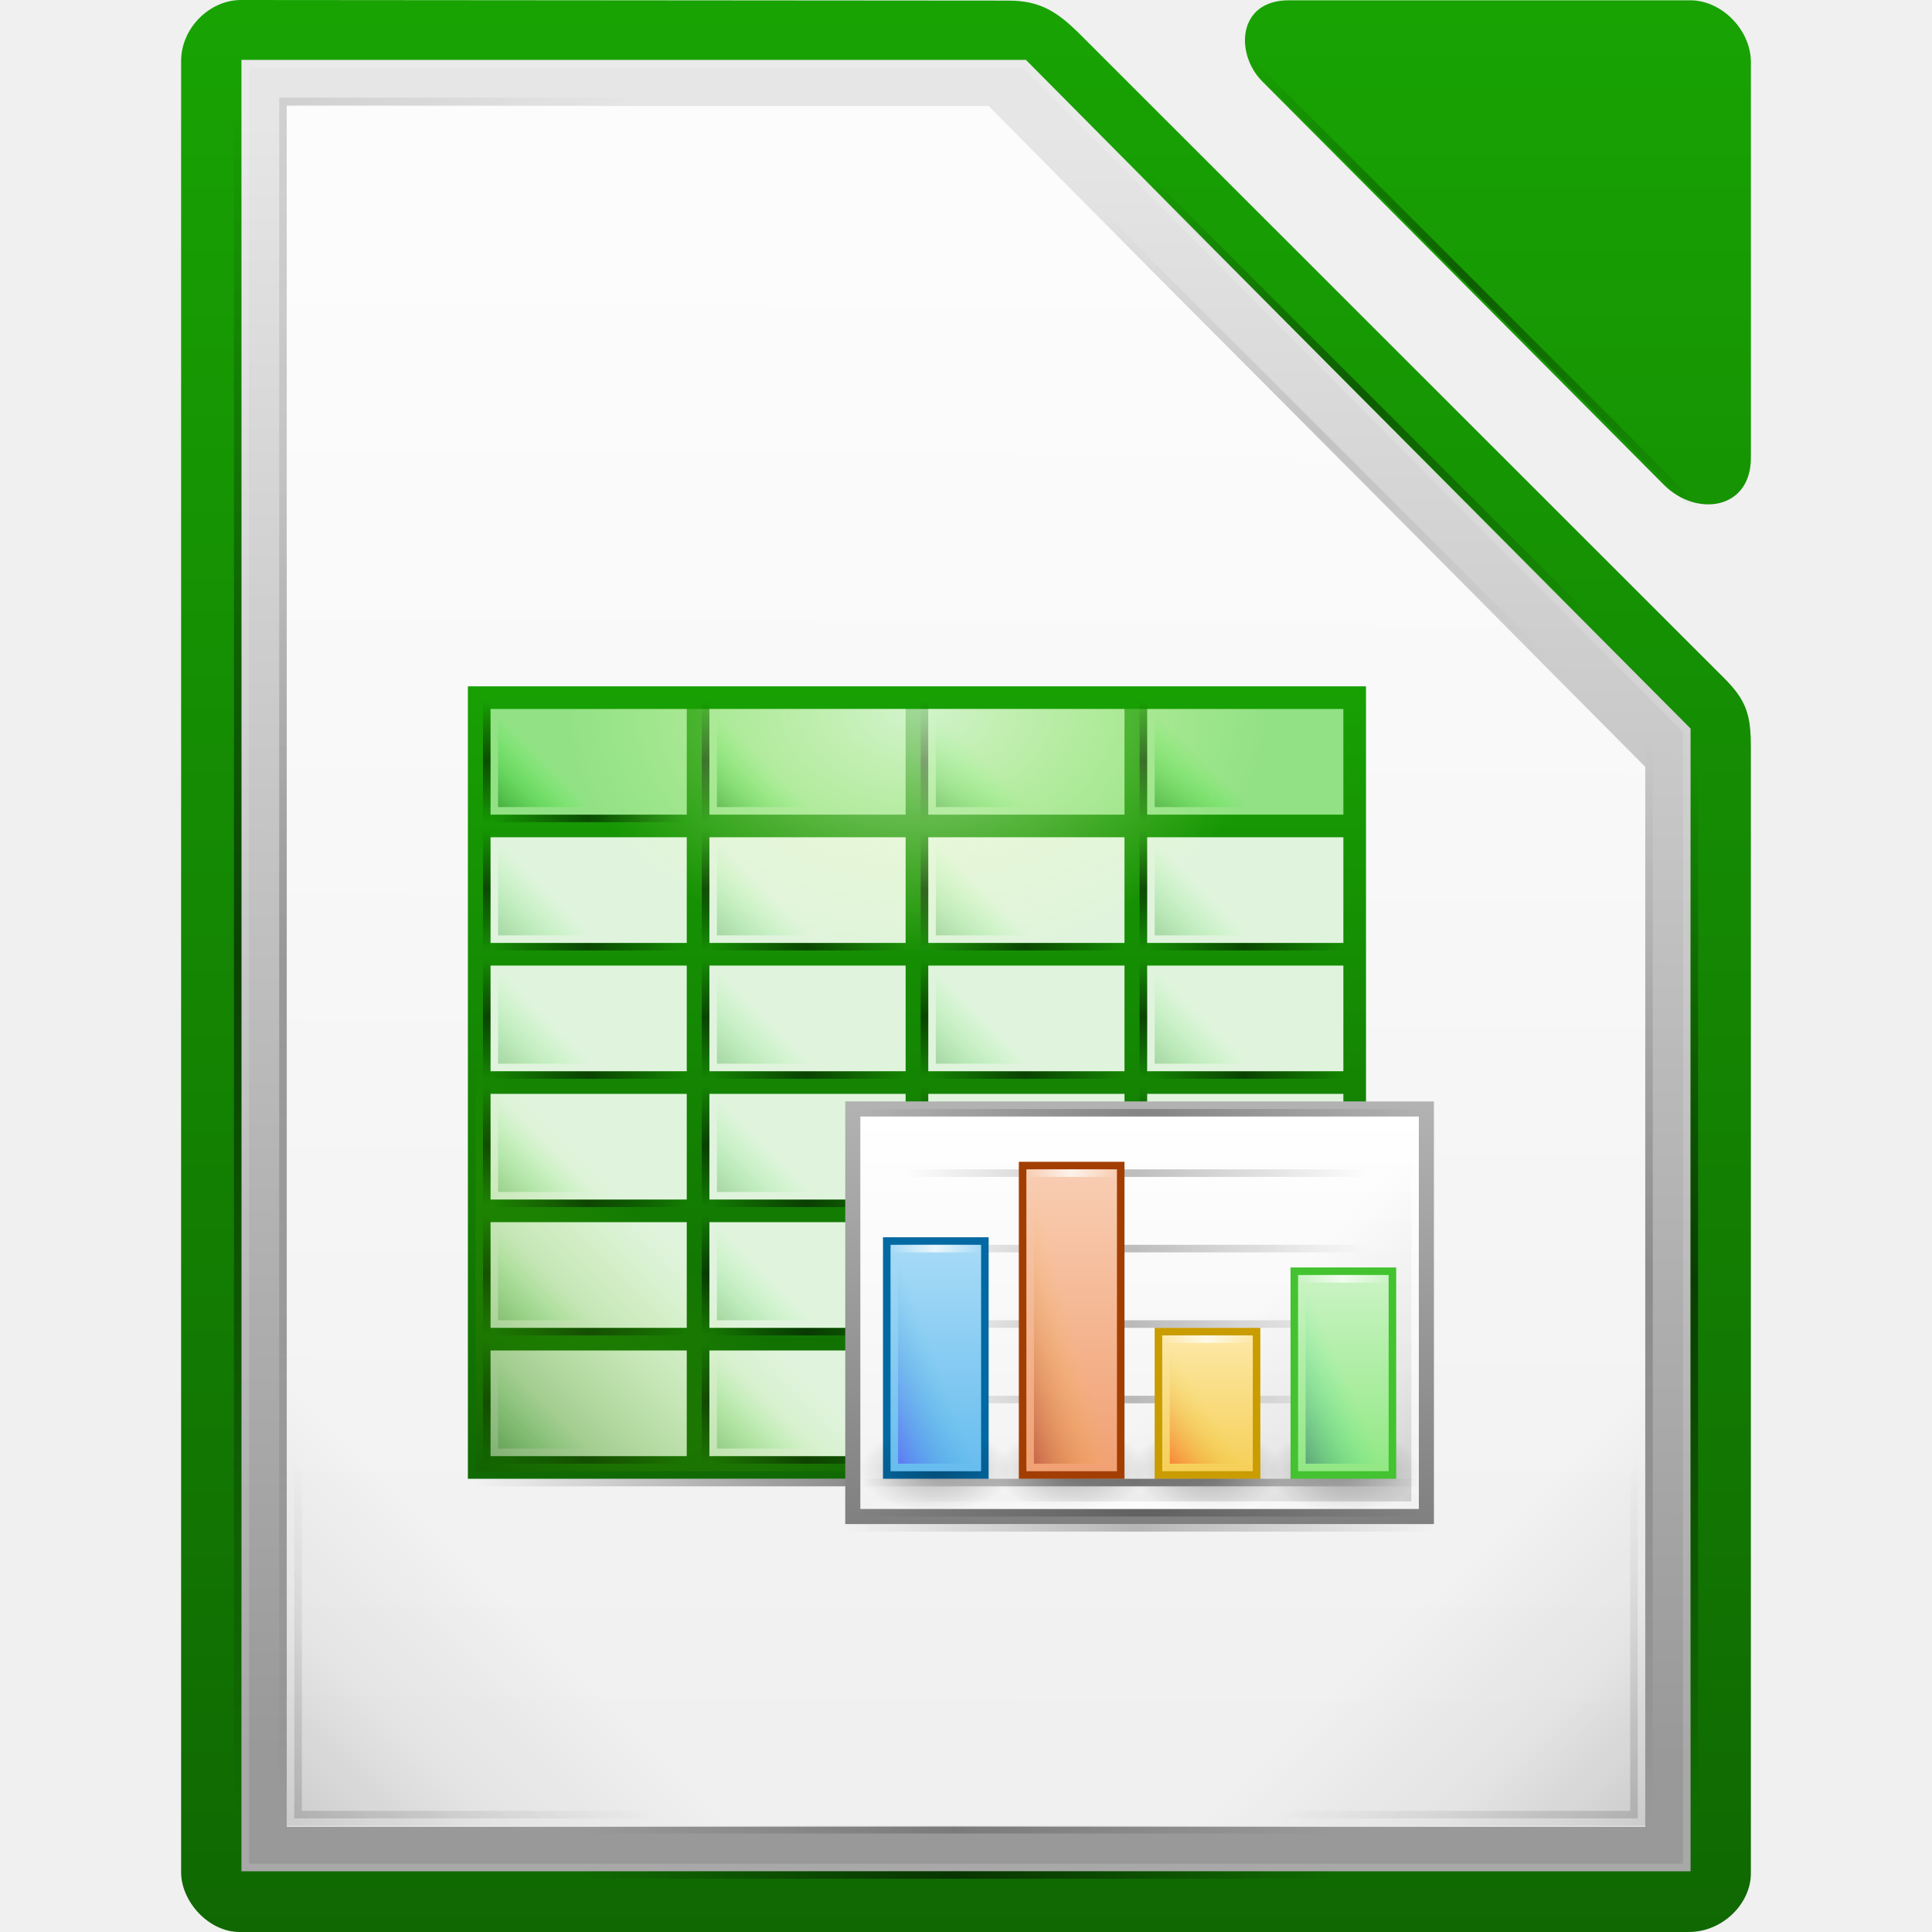
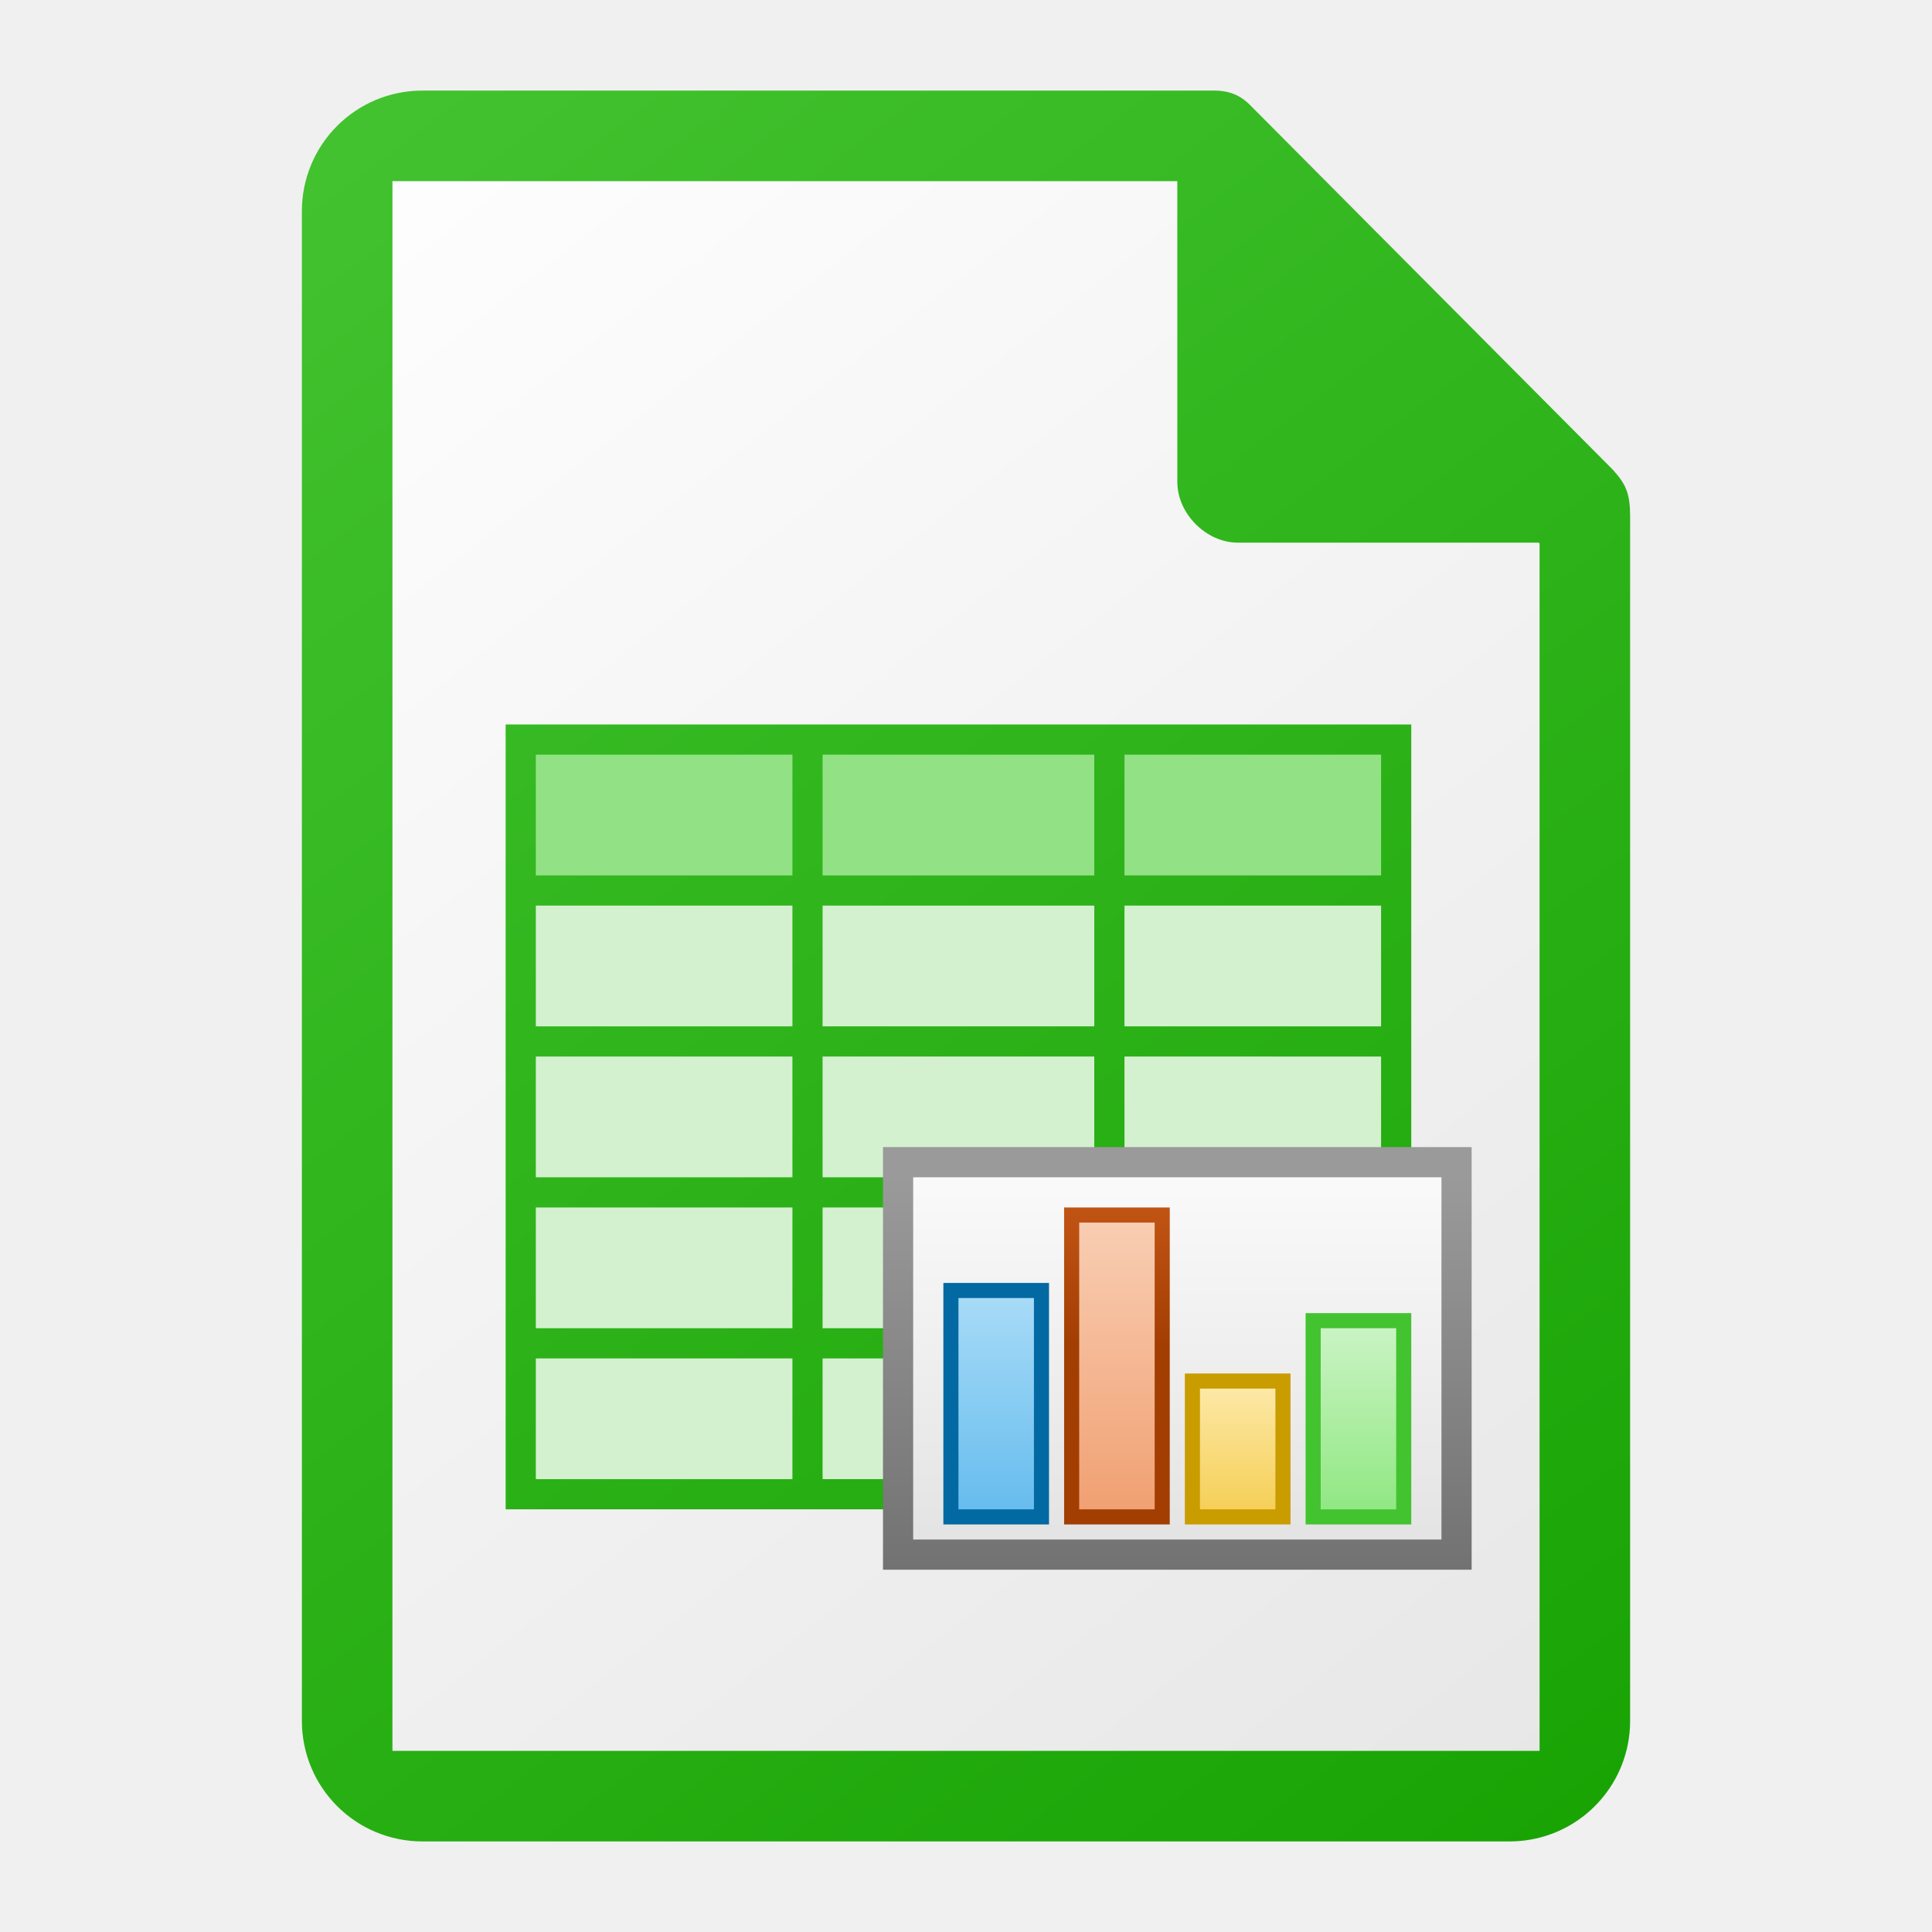
- <svg xmlns="http://www.w3.org/2000/svg" xmlns:xlink="http://www.w3.org/1999/xlink" height="1024" width="1024">
-   <linearGradient id="a" gradientTransform="matrix(1.004 0 0 1.0096 -1.5 -9.366)" gradientUnits="userSpaceOnUse" x1="168.828" x2="168.828" xlink:href="#o" y1="-1408.796" y2="-1156.21" />
-   <linearGradient id="b" gradientUnits="userSpaceOnUse" x1="511.504" x2="511.504" y1="-1449.21" y2="-1677.634">
-     <stop offset="0" stop-color="#fff" stop-opacity=".85" />
-     <stop offset="1" stop-color="#fff" stop-opacity=".9" />
+ <svg xmlns="http://www.w3.org/2000/svg" height="1024" width="1024">
+   <linearGradient id="a" gradientTransform="matrix(5.714289 0 0 -10.66664 -2291.431 -10700.114)" gradientUnits="userSpaceOnUse" x1="525.639" x2="525.639" y1="-1078.644" y2="-1068.787">
+     <stop offset="0" stop-color="#8ee780" />
+     <stop offset="1" stop-color="#ccf4c6" />
  </linearGradient>
-   <linearGradient id="c" gradientTransform="matrix(.1615 0 0 1 530.745 -391)" gradientUnits="userSpaceOnUse" x1="-17" x2="144" xlink:href="#m" y1="-1194.638" y2="-1194.638" />
-   <linearGradient id="d" gradientUnits="userSpaceOnUse" x1="529.25" x2="535.438" xlink:href="#k" y1="-1586.638" y2="-1592.826" />
-   <linearGradient id="e" gradientUnits="userSpaceOnUse" x1="529.25" x2="535.438" xlink:href="#k" y1="-1569.638" y2="-1575.826" />
-   <linearGradient id="f" gradientTransform="matrix(.379 0 0 1 589.44 -344)" gradientUnits="userSpaceOnUse" x1="-17" x2="144" xlink:href="#m" y1="-1194.638" y2="-1194.638" />
-   <radialGradient id="g" cx="152.333" cy="-754.638" gradientTransform="matrix(0 .3778 -.665 0 85.14 -1556.34)" gradientUnits="userSpaceOnUse" r="15">
-     <stop offset="0" stop-opacity=".502" />
-     <stop offset="1" stop-opacity="0" />
-   </radialGradient>
-   <linearGradient id="h" gradientTransform="matrix(.0745 0 0 1 582.267 -334)" gradientUnits="userSpaceOnUse" x1="-17" x2="144" xlink:href="#j" y1="-1194.638" y2="-1194.638" />
-   <linearGradient id="i" gradientTransform="matrix(.4596 0 0 1 -643.186 2740.28)" gradientUnits="userSpaceOnUse" x1="-17" x2="144" xlink:href="#m" y1="-1194.638" y2="-1194.638" />
-   <linearGradient id="j">
-     <stop offset="0" stop-color="#fff" stop-opacity="0" />
-     <stop offset=".493" stop-color="#fff" />
-     <stop offset="1" stop-color="#fff" stop-opacity="0" />
+   <linearGradient id="b" gradientTransform="matrix(5.714289 0 0 -7.111073 -2355.431 -6866.754)" gradientUnits="userSpaceOnUse" x1="525.639" x2="525.639" y1="-1078.644" y2="-1068.787">
+     <stop offset="0" stop-color="#f5ce53" />
+     <stop offset="1" stop-color="#fde9a9" />
  </linearGradient>
-   <linearGradient id="k">
-     <stop offset="0" stop-color="#008000" />
-     <stop offset="1" stop-color="#0f0" stop-opacity="0" />
+   <linearGradient id="c" gradientTransform="matrix(5.714289 0 0 -16.88888 -2419.431 -17408.516)" gradientUnits="userSpaceOnUse" x1="525.639" x2="525.639" y1="-1078.644" y2="-1068.787">
+     <stop offset="0" stop-color="#f09e6f" />
+     <stop offset="1" stop-color="#f9cfb5" />
  </linearGradient>
-   <linearGradient id="l">
-     <stop offset="0" />
-     <stop offset="1" stop-opacity="0" />
+   <linearGradient id="d" gradientUnits="userSpaceOnUse" x1="617.252" x2="617.252" y1="712.235" y2="639.985">
+     <stop offset="0" stop-color="#a33e03" />
+     <stop offset="1" stop-color="#c15414" />
  </linearGradient>
-   <linearGradient id="m">
-     <stop offset="0" stop-opacity="0" />
-     <stop offset=".493" />
-     <stop offset="1" stop-opacity="0" />
-   </linearGradient>
-   <linearGradient id="n">
-     <stop offset="0" />
-     <stop offset=".455" stop-opacity=".361" />
-     <stop offset="1" stop-opacity="0" />
-   </linearGradient>
-   <linearGradient id="o">
-     <stop offset="0" stop-color="#18a303" />
-     <stop offset="1" stop-color="#106802" />
-   </linearGradient>
-   <linearGradient id="p" gradientUnits="userSpaceOnUse" x1="569" x2="569" xlink:href="#o" y1="-1607.644" y2="-1496.6" />
-   <linearGradient id="q" gradientUnits="userSpaceOnUse" x1="-526.002" x2="-553.893" y1="-1498.629" y2="-1526.52">
-     <stop offset="0" stop-color="#125a00" />
-     <stop offset="1" stop-color="#69ce00" stop-opacity="0" />
-   </linearGradient>
-   <linearGradient id="r" gradientTransform="matrix(.739 0 0 1 538.565 -303)" gradientUnits="userSpaceOnUse" x1="-17" x2="144" xlink:href="#m" y1="-1194.638" y2="-1194.638" />
-   <radialGradient id="s" cx="-1535.304" cy="-853" gradientTransform="matrix(-3.3157 0 0 -4.65 -3490.73 -4550.95)" gradientUnits="userSpaceOnUse" r="10">
-     <stop offset="0" stop-color="#fff" />
-     <stop offset="1" stop-color="#f5ffaa" stop-opacity="0" />
-   </radialGradient>
-   <linearGradient id="t" gradientTransform="matrix(.4845 0 0 1 583.236 -297)" gradientUnits="userSpaceOnUse" x1="-17" x2="144" xlink:href="#m" y1="-1194.638" y2="-1194.638" />
-   <linearGradient id="u" gradientUnits="userSpaceOnUse" x1="652.25" x2="652.25" y1="-1491.638" y2="-1548.138">
-     <stop offset="0" stop-color="#808080" />
-     <stop offset="1" stop-color="#b3b3b3" />
-   </linearGradient>
-   <linearGradient id="v" gradientTransform="matrix(1.8974 0 0 2.6 -777.77 1271.82)" gradientUnits="userSpaceOnUse" x1="714" x2="714" y1="-1063.638" y2="-1083.638">
-     <stop offset="0" stop-color="#f2f2f2" />
-     <stop offset="1" stop-color="#fff" />
-   </linearGradient>
-   <linearGradient id="w" gradientUnits="userSpaceOnUse" x1="650.007" x2="626.762" xlink:href="#n" y1="-1494.691" y2="-1517.935" />
-   <linearGradient id="x" gradientTransform="matrix(1.7143 0 0 3.3333 -316.43 5092.43)" gradientUnits="userSpaceOnUse" x1="525.639" x2="525.639" y1="-1078.644" y2="-1068.787">
+   <linearGradient id="e" gradientTransform="matrix(5.714289 0 0 -12.4444 -2483.431 -12616.835)" gradientUnits="userSpaceOnUse" x1="525.639" x2="525.639" y1="-1078.644" y2="-1068.787">
    <stop offset="0" stop-color="#63bbee" />
    <stop offset="1" stop-color="#aadcf7" />
  </linearGradient>
-   <linearGradient id="y" gradientTransform="matrix(1.7143 0 0 4.4444 -298.43 6290.36)" gradientUnits="userSpaceOnUse" x1="525.639" x2="525.639" y1="-1078.644" y2="-1068.787">
-     <stop offset="0" stop-color="#f09e6f" />
-     <stop offset="1" stop-color="#f9cfb5" />
+   <linearGradient id="f" gradientTransform="matrix(7.589745 0 0 10.4 -5791.079 11885.818)" gradientUnits="userSpaceOnUse" x1="829.361" x2="829.361" y1="-1064.799" y2="-1082.341">
+     <stop offset="0" stop-color="#e4e4e4" />
+     <stop offset="1" stop-color="#f9f9f9" />
  </linearGradient>
-   <linearGradient id="z" gradientTransform="matrix(1.7143 0 0 2 -280.43 3654.91)" gradientUnits="userSpaceOnUse" x1="525.639" x2="525.639" y1="-1078.644" y2="-1068.787">
-     <stop offset="0" stop-color="#f5ce53" />
-     <stop offset="1" stop-color="#fde9a9" />
+   <linearGradient id="g" gradientUnits="userSpaceOnUse" x1="580.502" x2="580.502" y1="831.984" y2="623.984">
+     <stop offset="0" stop-color="#727272" />
+     <stop offset="1" stop-color="#9a9a9a" />
  </linearGradient>
-   <linearGradient id="A" gradientTransform="matrix(1.7143 0 0 2.889 -262.43 4613.26)" gradientUnits="userSpaceOnUse" x1="525.639" x2="525.639" y1="-1078.644" y2="-1068.787">
-     <stop offset="0" stop-color="#8ee780" />
-     <stop offset="1" stop-color="#ccf4c6" />
+   <linearGradient id="h" gradientUnits="userSpaceOnUse" x1="864" x2="160" y1="976" y2="48">
+     <stop offset="0" stop-color="#18a303" />
+     <stop offset="1" stop-color="#43c330" />
  </linearGradient>
-   <linearGradient id="B" gradientTransform="matrix(.8333 0 0 2.3333 141.167 2160.52)" gradientUnits="userSpaceOnUse" x1="529.25" x2="535" y1="-1568.638" y2="-1574.638">
-     <stop offset="0" stop-color="#4a00ff" />
-     <stop offset="1" stop-color="#00a0c1" stop-opacity="0" />
+   <linearGradient id="i" gradientUnits="userSpaceOnUse" x1="868" x2="148" y1="964" y2="44">
+     <stop offset="0" stop-color="#e6e6e6" />
+     <stop offset="1" stop-color="#fff" />
  </linearGradient>
-   <linearGradient id="C" gradientTransform="matrix(.8333 0 0 3.1667 159.167 3467.72)" gradientUnits="userSpaceOnUse" x1="529.25" x2="535" y1="-1568.638" y2="-1574.638">
-     <stop offset="0" stop-color="#800000" />
-     <stop offset="1" stop-color="#ffc600" stop-opacity="0" />
-   </linearGradient>
-   <linearGradient id="D" gradientTransform="matrix(.4596 0 0 1 584.814 -303)" gradientUnits="userSpaceOnUse" x1="-17" x2="144" xlink:href="#m" y1="-1194.638" y2="-1194.638" />
-   <linearGradient id="E" gradientTransform="matrix(.4596 0 0 1 584.814 -300)" gradientUnits="userSpaceOnUse" x1="-17" x2="144" xlink:href="#j" y1="-1194.638" y2="-1194.638" />
-   <linearGradient id="F" gradientTransform="matrix(.8333 0 0 2 195.167 1637.64)" gradientUnits="userSpaceOnUse" x1="529.25" x2="535" y1="-1568.638" y2="-1574.638">
-     <stop offset="0" stop-color="#003362" />
-     <stop offset="1" stop-color="#00ff8c" stop-opacity="0" />
-   </linearGradient>
-   <linearGradient id="G" gradientTransform="matrix(.8333 0 0 1.3333 177.167 591.88)" gradientUnits="userSpaceOnUse" x1="529.25" x2="535" y1="-1568.638" y2="-1574.638">
-     <stop offset="0" stop-color="#f00" />
-     <stop offset="1" stop-color="#d3d300" stop-opacity="0" />
-   </linearGradient>
-   <linearGradient id="H" gradientTransform="matrix(15.958 0 0 16.0248 -4178.13 -5573.42)" gradientUnits="userSpaceOnUse" x1="294.343" x2="294.418" y1="256.581" y2="243.139">
-     <stop offset="0" stop-color="#999" />
-     <stop offset="1" stop-color="#e6e6e6" />
-   </linearGradient>
-   <linearGradient id="I" gradientUnits="userSpaceOnUse" x1="-500.998" x2="-530.749" xlink:href="#n" y1="-1451.654" y2="-1481.405" />
-   <linearGradient id="J" gradientTransform="matrix(.621 0 0 1 550.56 -257)" gradientUnits="userSpaceOnUse" x1="-17" x2="144" xlink:href="#m" y1="-1194.638" y2="-1194.638" />
-   <linearGradient id="K" gradientTransform="matrix(1.4162 0 0 1 -1655.56 693.64)" gradientUnits="userSpaceOnUse" x1="-17" x2="144" xlink:href="#m" y1="-1194.638" y2="-1194.638" />
-   <linearGradient id="L" gradientTransform="matrix(.867 0 0 1 -1578 506.64)" gradientUnits="userSpaceOnUse" x1="-17" x2="144" xlink:href="#m" y1="-1194.638" y2="-1194.638" />
-   <linearGradient id="M" gradientTransform="matrix(.621 0 0 1 550.56 -251)" gradientUnits="userSpaceOnUse" x1="-17" x2="144" xlink:href="#m" y1="-1194.638" y2="-1194.638" />
-   <linearGradient id="N" gradientUnits="userSpaceOnUse" x1="501.867" x2="526.102" xlink:href="#l" y1="-1452.821" y2="-1477.056" />
-   <linearGradient id="O" gradientTransform="matrix(1 0 0 -1 135 -1379.64)" gradientUnits="userSpaceOnUse" x1="364.867" x2="389.102" xlink:href="#l" y1="300.819" y2="276.584" />
-   <linearGradient id="P" gradientTransform="matrix(.524 0 0 1 -738.005 -421.606)" gradientUnits="userSpaceOnUse" x1="-17" x2="144" xlink:href="#m" y1="-1194.638" y2="-1194.638" />
-   <linearGradient id="Q" gradientTransform="matrix(.524 0 0 1 -738.715 -413.828)" gradientUnits="userSpaceOnUse" x1="-17" x2="144" xlink:href="#m" y1="-1194.638" y2="-1194.638" />
-   <linearGradient id="R" gradientTransform="matrix(.524 0 0 1 -738.715 -442.112)" gradientUnits="userSpaceOnUse" x1="-17" x2="144" xlink:href="#m" y1="-1194.638" y2="-1194.638" />
-   <linearGradient id="S" gradientTransform="matrix(1.4162 0 0 1 -1655.56 699.64)" gradientUnits="userSpaceOnUse" x1="-17" x2="144" xlink:href="#m" y1="-1194.638" y2="-1194.638" />
-   <linearGradient id="T" gradientTransform="matrix(.899 0 0 1 -1580.99 1875.64)" gradientUnits="userSpaceOnUse" x1="-17" x2="144" xlink:href="#m" y1="-1194.638" y2="-1194.638" />
-   <linearGradient id="U" gradientUnits="userSpaceOnUse" x1="681.002" x2="651.251" xlink:href="#n" y1="-1451.654" y2="-1481.405" />
-   <linearGradient id="V" gradientTransform="matrix(-1 0 0 1 1045 -1753.64)" gradientUnits="userSpaceOnUse" x1="364.867" x2="389.102" xlink:href="#l" y1="300.819" y2="276.584" />
-   <g transform="matrix(4.000175 0 0 4.000175 -1856.102 6774.598)">
-     <text x="382.125" y="-1109.14" />
-     <g fill="url(#a)" stroke-width="15.998" transform="matrix(1 0 0 .9998 527.994 -261.184)">
-       <path d="m-39.993-1184.568c0 3.868 3.622 7.93 7.757 7.93h191.986c4.627 0 8.25-3.87 8.25-7.745v-149.215c0-4.225-.512-6.183-3.5-9.17l-85.324-85.3c-2.988-2.986-5.274-4.526-9.5-4.53l-101.736-.08c-4.133 0-7.933 3.683-7.933 8.122z" fill="url(#a)" />
-       <path d="m103.26-1421.89 53.19 53.442c4.34 4.358 11.554 3.324 11.554-3.55v-52.443c0-4.228-3.827-8.198-8.032-8.198h-53.19c-6.838 0-7.138 7.115-3.522 10.748z" fill="url(#a)" />
-     </g>
-     <g transform="translate(1)">
-       <path d="m501-1677.53v226h180v-140.44c-28.986-29.2-58.078-58.297-87-87.56h-93z" fill="url(#b)" />
-       <path d="m495-1683.638v238h192v-151.406c-29.383-29.502-58.745-59.027-88.063-88.594h-103.937z" fill="url(#H)" />
-       <path d="m501-1677.53v226h180v-140.44c-28.986-29.2-58.078-58.297-87-87.56h-93z" fill="url(#b)" />
-     </g>
-     <path d="m496-1685.638v240h192v-151.406c-29.383-29.502-58.745-59.027-88.063-88.594zm1 1h102.5c29.148 29.362 58.296 58.725 87.5 88.03v149.97h-190z" fill="#fff" opacity=".15" />
-     <path d="m-565-1515.638h64v64h-64z" fill="url(#I)" opacity=".15" transform="matrix(-1 0 0 1 1 0)" />
-     <path d="m540-1451.638h100v1h-100z" fill="url(#J)" opacity=".2" transform="translate(1)" />
-     <path d="m-1679.638-501h228v1h-228z" fill="url(#K)" opacity=".2" transform="matrix(0 1 -1 0 1 0)" />
-     <path d="m-1592.742-688h139.604v1h-139.604z" fill="url(#L)" opacity=".5" transform="matrix(0 1 -1 0 1 0)" />
-     <g transform="translate(1)">
-       <path d="m540-1445.638h100v1h-100z" fill="url(#M)" opacity=".5" />
-       <path d="m502-1502.638v50h50v-1h-49v-49z" fill="url(#N)" opacity=".15" />
-       <path d="m500-1630.638v-50h50v1h-49v49z" fill="url(#O)" opacity=".1" />
-     </g>
-     <path d="m-746.917-1616.244h84.375v1h-84.375z" fill="url(#P)" opacity=".4" transform="matrix(.7071068 .7071068 -.7071068 .7071068 .999924 -.000031)" />
-     <path d="m-747.624-1608.466h84.375v1h-84.374z" fill="url(#Q)" opacity=".1" transform="matrix(.7071068 .7071068 -.7071068 .7071068 .999924 -.000031)" />
-     <path d="m-747.624-1636.75h84.375v1h-84.374z" fill="url(#R)" opacity=".4" transform="matrix(.7071068 .7071068 -.7071068 .7071068 .999924 -.000031)" />
-     <path d="m-1679.638-495h228v1h-228z" fill="url(#S)" opacity=".5" transform="matrix(0 1 -1 0 1 0)" />
-     <path d="m-1596.276 681h144.745v1h-144.746z" fill="url(#T)" opacity=".2" transform="matrix(0 1 1 0 1 0)" />
-     <g transform="translate(1)">
-       <path d="m617-1515.638h64v64h-64z" fill="url(#U)" opacity=".15" />
-       <path d="m680-1502.638v50h-50v-1h49v-49z" fill="url(#V)" opacity=".15" />
-       <path d="m525-1602.638v105h119v-105z" fill="url(#p)" />
-       <use height="1085" transform="translate(29 51)" width="5033" xlink:href="#Z" />
-       <use height="1085" transform="translate(0 34)" width="5033" xlink:href="#Z" />
-       <path id="W" d="m528-1585.638h26v1h-26z" fill="url(#c)" opacity=".5" />
-       <use height="1085" transform="matrix(0 .6154 -1 0 -999.638 -1925.56)" width="5033" xlink:href="#W" />
-       <path id="X" d="m528-1599.638h26v14h-26z" fill="#92e285" />
-       <use height="1085" transform="translate(29)" width="5033" xlink:href="#X" />
-       <use height="1085" transform="translate(58)" width="5033" xlink:href="#X" />
-       <use height="1085" transform="translate(87)" width="5033" xlink:href="#X" />
-       <path id="Y" d="m529-1598.638h12v12h-12z" fill="url(#d)" opacity=".5" stroke-width="15.997" />
-       <use height="1085" transform="matrix(0 .6154 -1 0 -1057.64 -1925.56)" width="5033" xlink:href="#W" />
-       <g id="Z">
-         <use height="1085" transform="translate(0 17)" width="5033" xlink:href="#W" />
-         <path d="m528-1582.638h26v14h-26z" fill="#e0f4dd" />
-         <path d="m529-1581.638h12v12h-12z" fill="url(#e)" opacity=".25" stroke-width="15.997" />
-         <use height="1085" transform="matrix(0 .6154 -1 0 -1057.64 -1908.56)" width="5033" xlink:href="#W" />
-       </g>
-       <use height="1085" transform="matrix(0 .6154 -1 0 -1028.64 -1925.56)" width="5033" xlink:href="#W" />
-       <use id="aa" height="1085" transform="translate(29)" width="5033" xlink:href="#Y" />
-       <use id="ab" height="1085" transform="translate(29)" width="5033" xlink:href="#aa" />
-       <use height="1085" transform="matrix(0 .6154 -1 0 -970.638 -1925.56)" width="5033" xlink:href="#W" />
-       <use height="1085" transform="translate(29)" width="5033" xlink:href="#ab" />
-       <use height="1085" transform="translate(29 34)" width="5033" xlink:href="#Z" />
-       <use height="1085" transform="translate(29)" width="5033" xlink:href="#Z" />
-       <use height="1085" transform="translate(58)" width="5033" xlink:href="#Z" />
-       <use height="1085" transform="translate(87)" width="5033" xlink:href="#Z" />
-       <use height="1085" transform="translate(0 17)" width="5033" xlink:href="#Z" />
-       <use height="1085" transform="translate(29 17)" width="5033" xlink:href="#Z" />
-       <use height="1085" transform="translate(58 17)" width="5033" xlink:href="#Z" />
-       <use height="1085" transform="translate(87 17)" width="5033" xlink:href="#Z" />
-       <use height="1085" transform="translate(0 51)" width="5033" xlink:href="#Z" />
-       <use height="1085" transform="translate(0 68)" width="5033" xlink:href="#Z" />
-       <use height="1085" transform="translate(29 68)" width="5033" xlink:href="#Z" />
-       <path d="m-586-1558.638h60v60h-60z" fill="url(#q)" opacity=".5" transform="scale(-1 1)" />
-       <use height="1085" transform="translate(87 34)" width="5033" xlink:href="#Z" />
-       <use height="1085" transform="translate(58 34)" width="5033" xlink:href="#Z" />
-       <path d="m526-1497.638h119v1h-119z" fill="url(#r)" opacity=".5" />
-       <rect fill="url(#s)" height="93" opacity=".6" rx="2" transform="matrix(0 -1 -1 0 0 0)" width="32" x="1567.638" y="-631" />
-       <path d="m575-1491.638h78v1h-78z" fill="url(#t)" opacity=".25" />
-       <path d="m575-1547.638h78v56h-78z" fill="url(#u)" />
-       <path d="m577-1545.638h74v52h-74z" fill="url(#v)" />
-       <use height="1085" transform="translate(18)" width="5033" xlink:href="#ad" />
-       <use height="1085" transform="translate(36)" width="5033" xlink:href="#ad" />
-       <use height="1085" transform="translate(54)" width="5033" xlink:href="#ad" />
-       <use height="1085" transform="translate(0 30)" width="5033" xlink:href="#ac" />
-       <use height="1085" transform="translate(0 10)" width="5033" xlink:href="#ac" />
-       <path d="m600-1544.638h50v50h-50z" fill="url(#w)" opacity=".15" />
-       <use height="1085" transform="translate(0 20)" width="5033" xlink:href="#ac" />
-       <path d="m580-1529.638h14v32h-14z" fill="#0369a3" />
-       <path id="ac" d="m583-1538.638h61v1h-61z" fill="url(#f)" opacity=".25" />
-       <path d="m598-1539.638h14v42h-14z" fill="#a33e03" />
-       <path d="m616-1517.638h14v20h-14z" fill="#c99c00" />
-       <path d="m634-1525.638h14v28h-14z" fill="#43c330" />
-       <path id="ad" d="m577.57-1503.638h18.86c.315 0 .57 1.508.57 3.382v3.237c0 1.874-.255 3.382-.57 3.382h-18.86c-.315 0-.57-1.508-.57-3.38v-3.238c0-1.874.255-3.382.57-3.382z" fill="url(#g)" opacity=".5" />
-       <path d="m581 1498.638h12v30h-12z" fill="url(#x)" transform="scale(1 -1)" />
-       <path d="m599 1498.638h12v40h-12z" fill="url(#y)" transform="scale(1 -1)" />
-       <path d="m617 1498.638h12v18h-12z" fill="url(#z)" transform="scale(1 -1)" />
-       <path d="m635 1498.638h12v26h-12z" fill="url(#A)" transform="scale(1 -1)" />
-       <path d="m582-1527.638h10v28h-10z" fill="url(#B)" opacity=".35" />
-       <path d="m600-1537.638h10v38h-10z" fill="url(#C)" opacity=".35" />
-       <path id="ae" d="m581-1528.638h12v1h-12z" fill="url(#h)" opacity=".75" />
-       <path d="m577-1497.638h74v1h-74z" fill="url(#D)" opacity=".5" />
-       <path d="m577-1494.638h74v1h-74z" fill="url(#E)" opacity=".75" />
-       <path d="m636-1523.638h10v24h-10z" fill="url(#F)" opacity=".35" />
-       <path d="m618-1515.638h10v16h-10z" fill="url(#G)" opacity=".35" />
-       <path id="af" d="m-651 1545.638h74v1h-74z" fill="url(#i)" opacity=".25" transform="scale(-1)" />
-       <use height="1085" transform="translate(0 53)" width="5033" xlink:href="#af" />
-       <use height="1085" transform="translate(18 -10)" width="5033" xlink:href="#ae" />
-       <use height="1085" transform="translate(36 12)" width="5033" xlink:href="#ae" />
-       <use height="1085" transform="translate(54 4)" width="5033" xlink:href="#ae" />
-     </g>
+   <path d="m208 96v832h608v-640l-192-192z" fill="url(#i)" />
+   <path d="m224 48c-35.456 0-64 28.544-64 64v800c0 35.456 28.544 64 64 64h576c31.024 0 56.755-21.854 62.703-51.07.85-4.174 1.297-8.498 1.297-12.93v-638.125c0-12.393-2.195-17.091-9-24.75l-192.75-193.75c-2.554-2.531-5.33-4.38-8.438-5.594-1.554-.607-3.187-1.057-4.922-1.352s-3.571-.436-5.516-.43zm-16 48h416v159.375c0 16.909 15.303 32.248 32.125 32.25h159.5l.375.375v640h-608zm60.002 287.984v16 64 16 64 16 64 16 64 16 64 16h480v-16-400h-464z" fill="url(#h)" />
+   <g fill="#92e285">
+     <path d="m284.002 399.985h136v64h-136z" />
+     <path d="m435.988 399.985h144v64h-144z" />
+     <path d="m596.002 399.985h136v64h-136z" />
  </g>
+   <g fill="#d4f1cf">
+     <path d="m284.002 479.985h136v64h-136z" />
+     <path d="m596.002 479.985h136v64h-136z" />
+     <path d="m435.988 559.985h144v64h-144z" />
+     <path d="m596.002 559.985h136v64h-136z" />
+     <path d="m284.002 559.985h136v64h-136z" />
+     <path d="m435.988 639.985h144v64h-144z" />
+     <path d="m284.002 639.985h136v64h-136z" />
+     <path d="m435.988 719.985h144v64h-144z" />
+     <path d="m284.002 719.985h136v64h-136z" />
+   </g>
+   <path d="m468.002 607.985h312v224h-312z" fill="url(#g)" />
+   <path d="m484.002 623.985h280v192h-280z" fill="url(#f)" />
+   <path d="m500.002 679.985h56v127.999h-56z" fill="#0369a3" />
+   <path d="m508.002 799.985h40v-112h-40z" fill="url(#e)" />
+   <path d="m564.002 639.985h56v167.999h-56z" fill="url(#d)" />
+   <path d="m572.002 799.985h40v-152h-40z" fill="url(#c)" />
+   <path d="m628.002 727.985h56v79.999h-56z" fill="#c99c00" />
+   <path d="m636.002 799.985h40v-64h-40z" fill="url(#b)" />
+   <path d="m692.002 695.985h56v112h-56z" fill="#43c330" />
+   <path d="m700.002 799.985h40v-96h-40z" fill="url(#a)" />
+   <path d="m435.988 479.985h144v64h-144z" fill="#d4f1cf" />
</svg>
